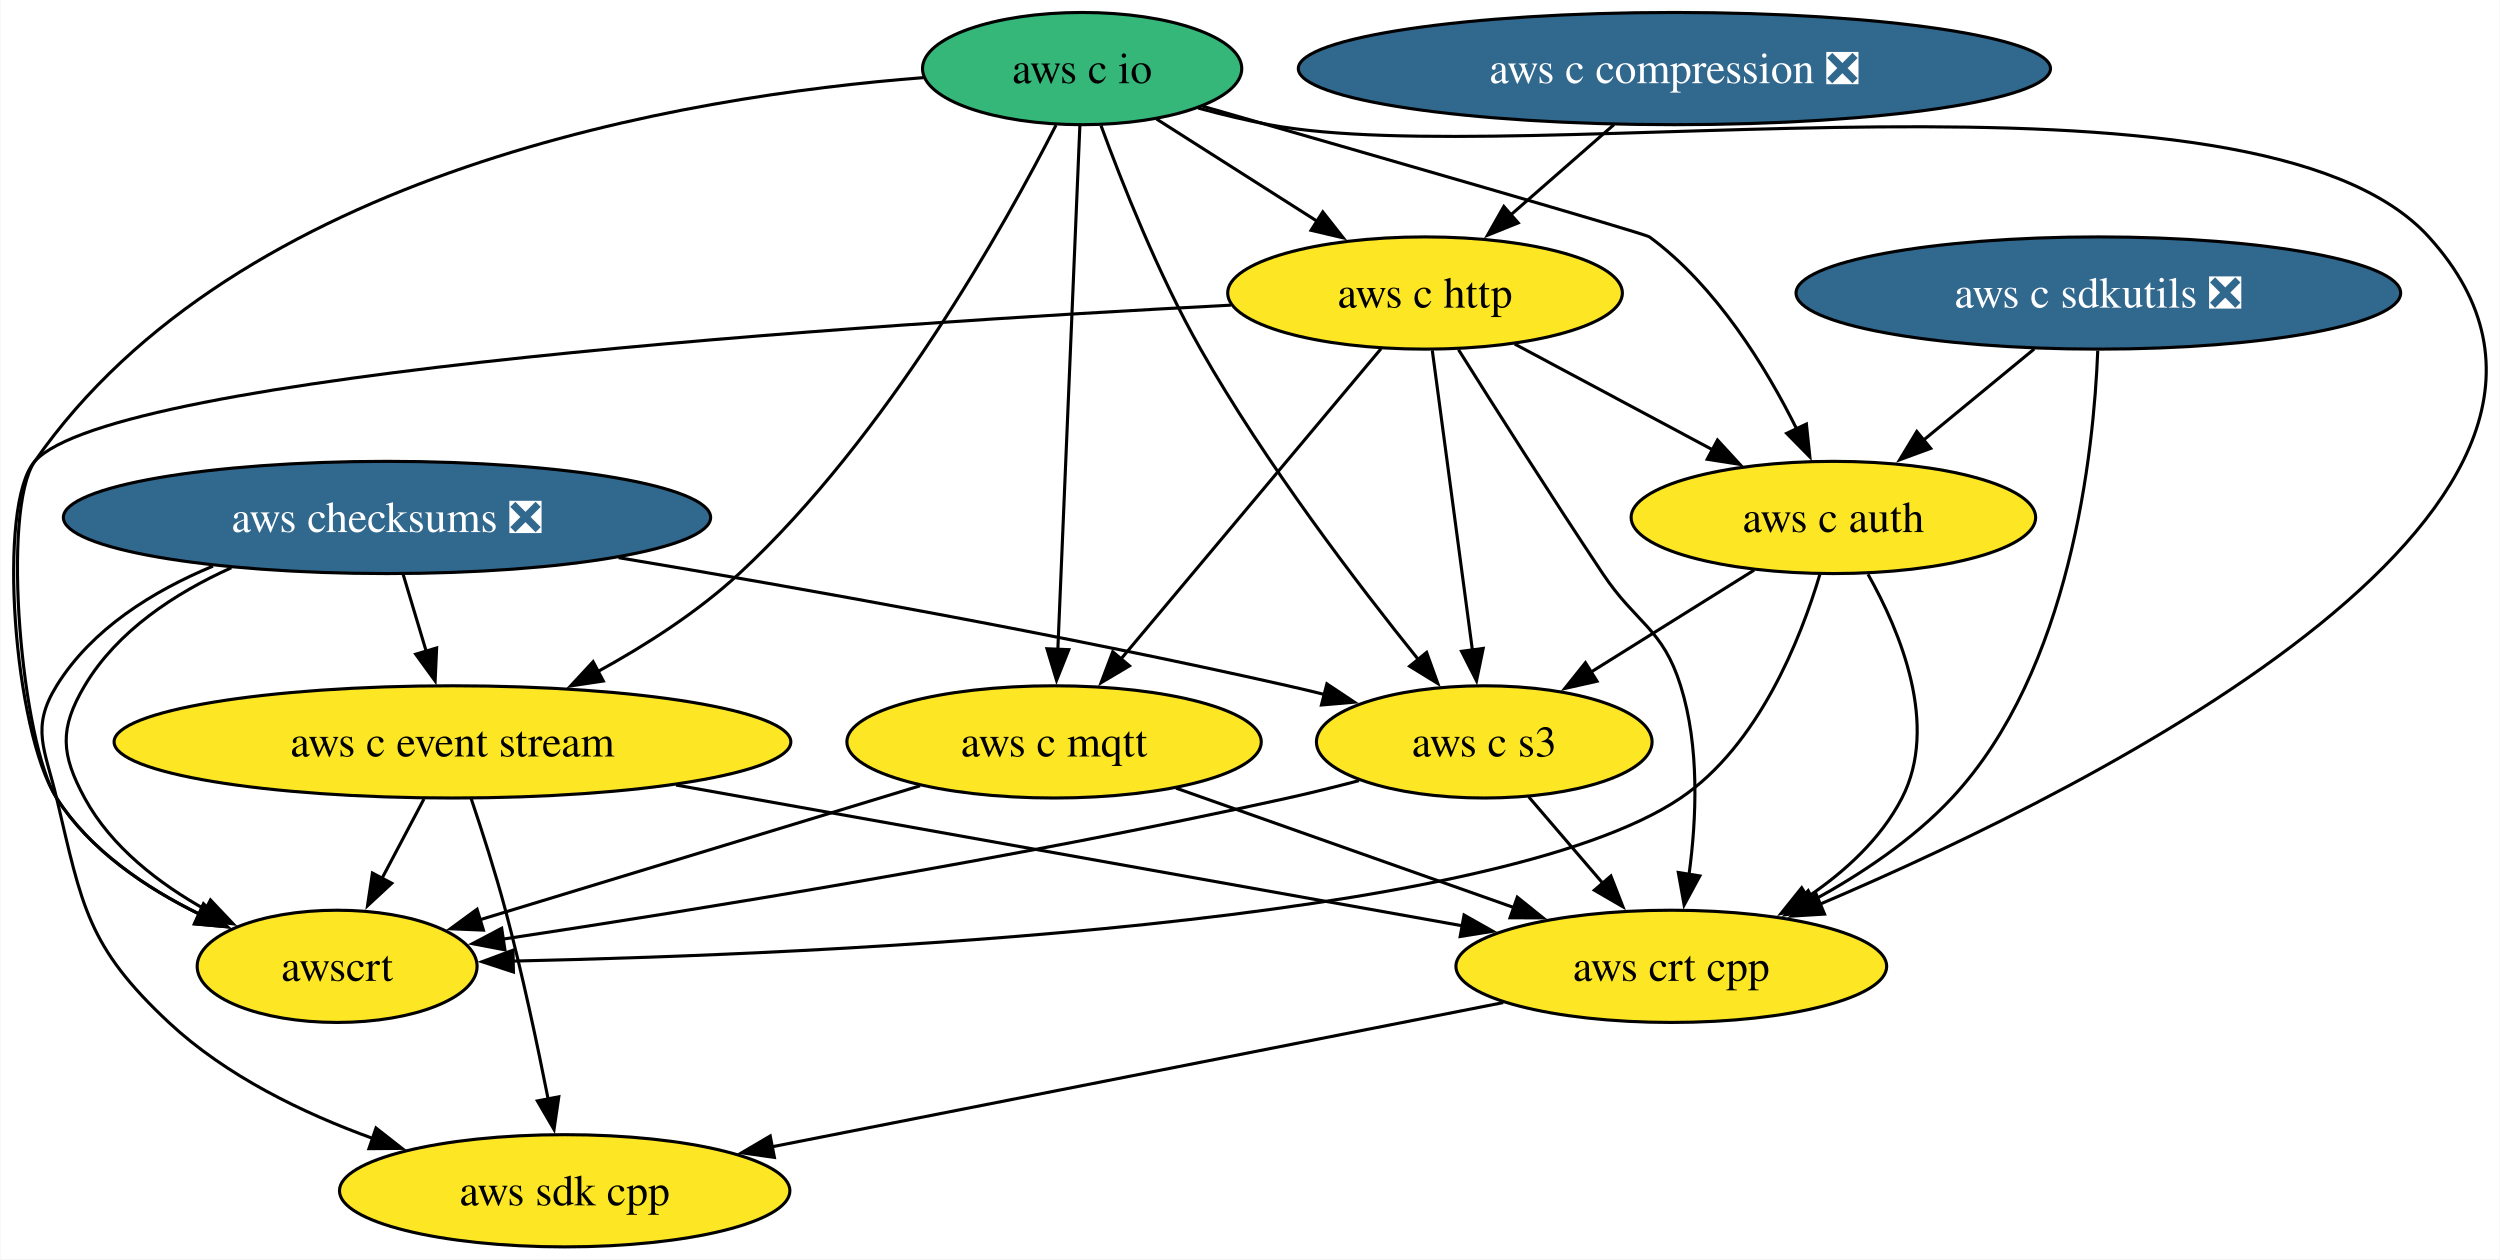
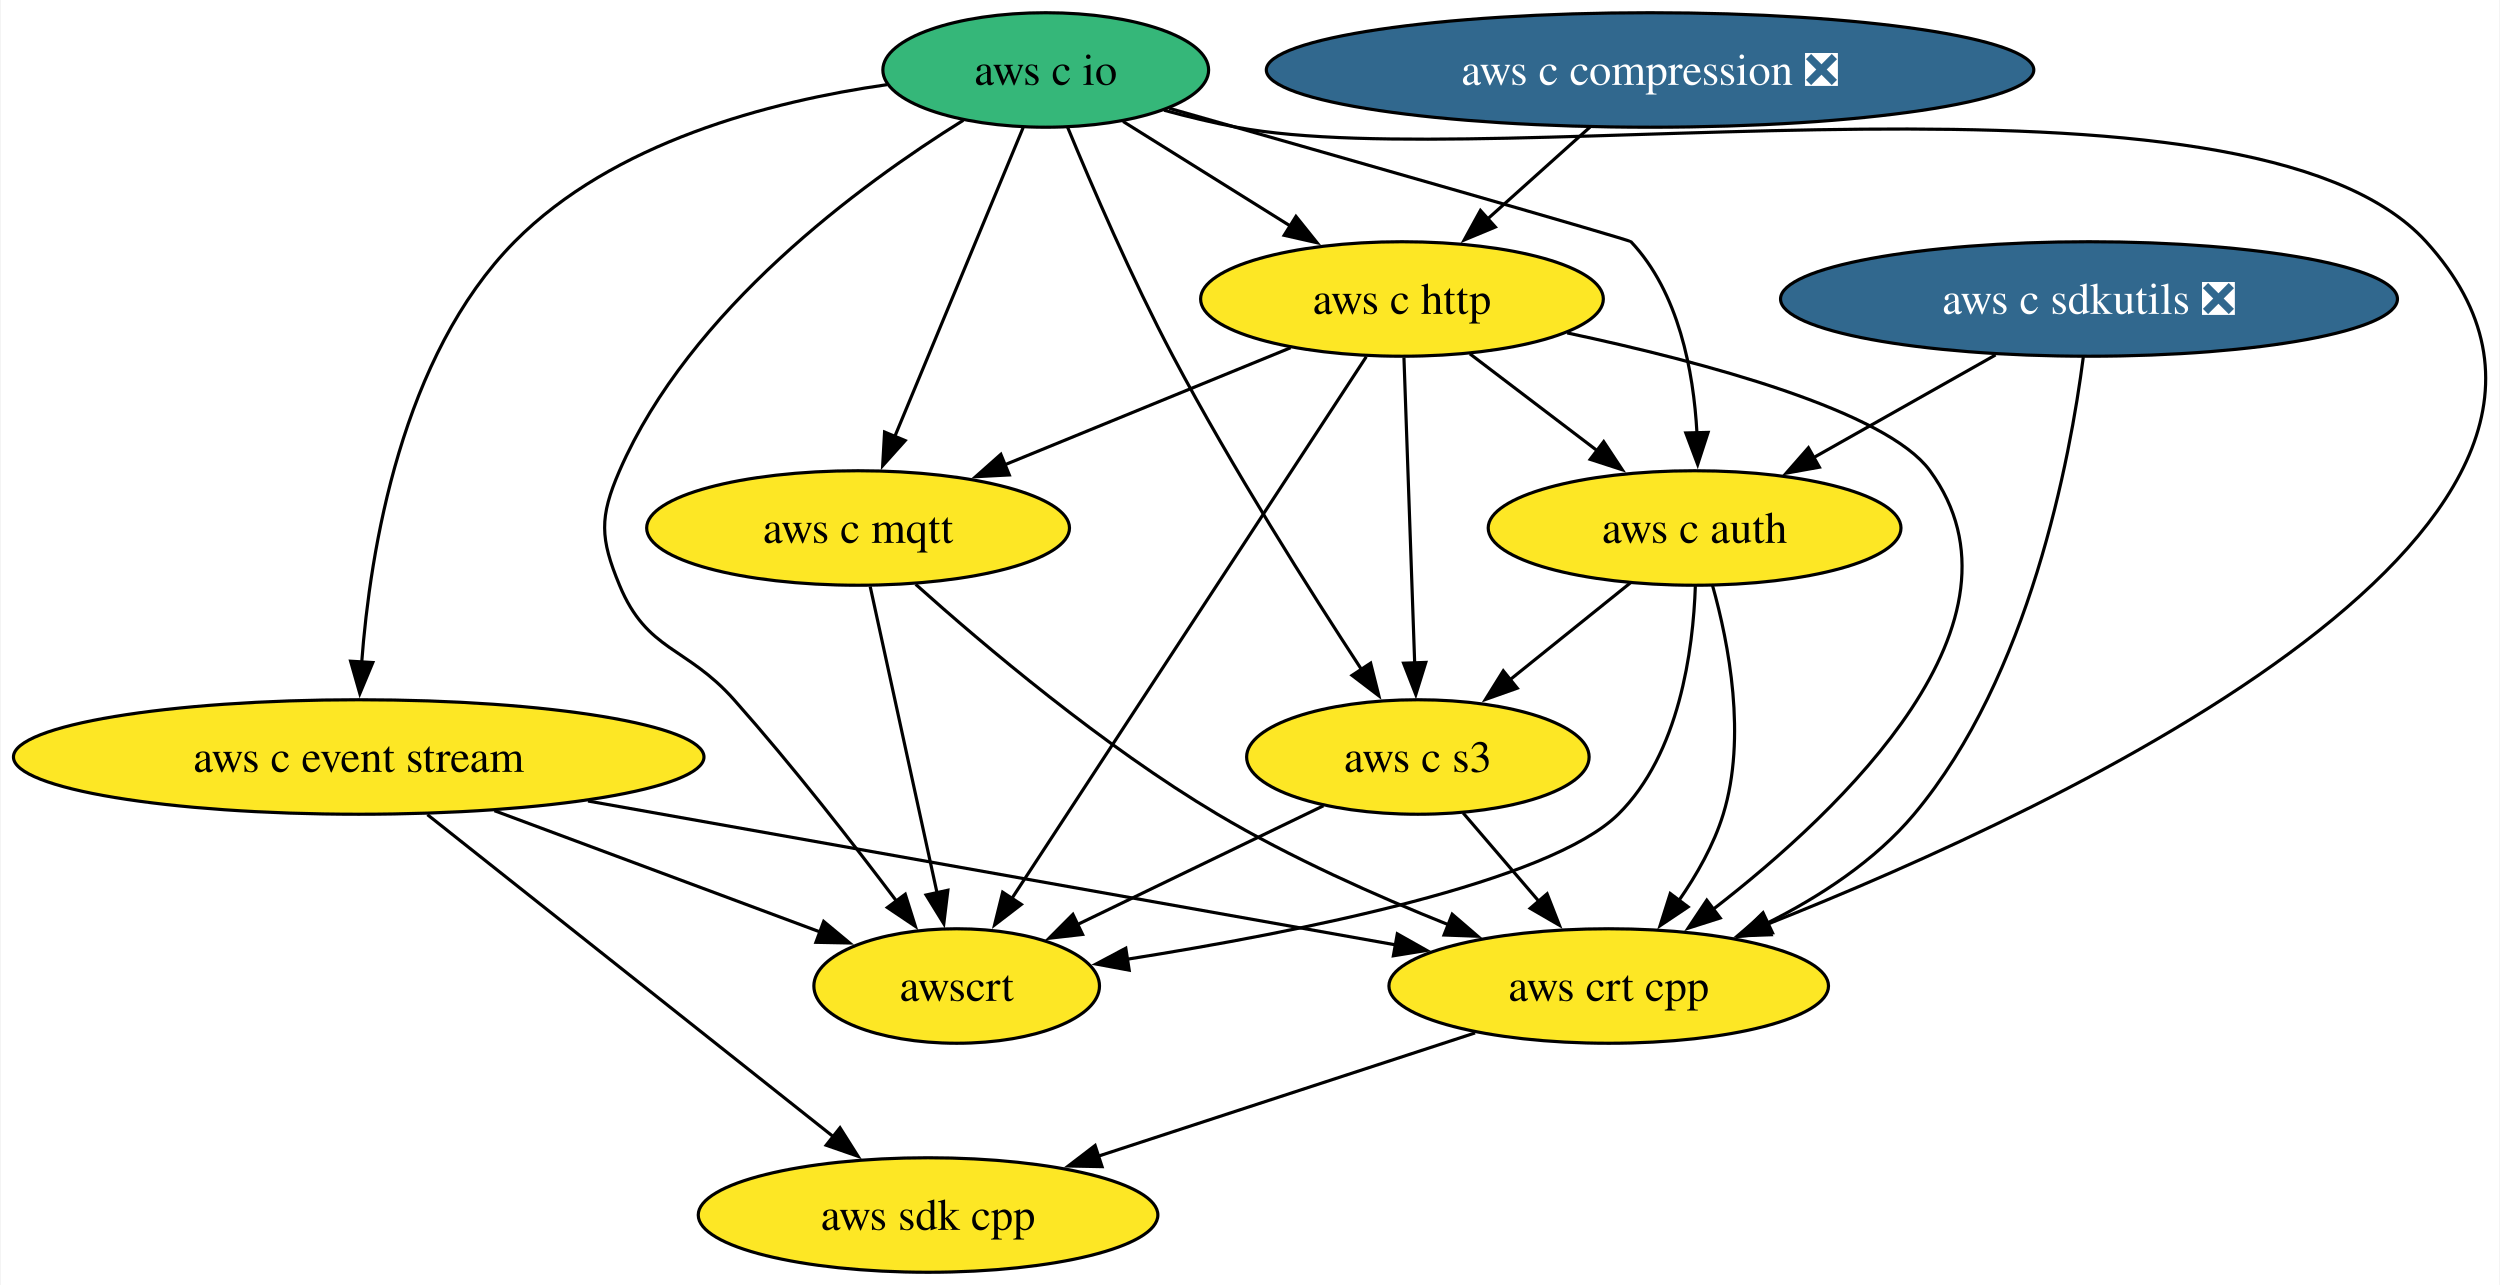
- <svg xmlns="http://www.w3.org/2000/svg" xmlns:xlink="http://www.w3.org/1999/xlink" width="802pt" height="404pt" viewBox="0.00 0.00 801.70 404.00">
+ <svg xmlns="http://www.w3.org/2000/svg" xmlns:xlink="http://www.w3.org/1999/xlink" width="786pt" height="404pt" viewBox="0.00 0.00 785.54 404.00">
  <g id="graph0" class="graph" transform="scale(1 1) rotate(0) translate(4 400)">
-     <polygon fill="white" stroke="none" points="-4,4 -4,-400 797.7,-400 797.7,4 -4,4" />
+     <polygon fill="white" stroke="none" points="-4,4 -4,-400 781.54,-400 781.54,4 -4,4" />
    <g id="node1" class="node">
      <g id="a_node1">
        <a xlink:href="https://github.com/conda-forge/aws-sdk-cpp-feedstock" xlink:title="aws sdk cpp">
-           <ellipse fill="#fde725" stroke="black" cx="177" cy="-18" rx="72.25" ry="18" />
-           <text text-anchor="middle" x="177" y="-13.32" font-family="Times,serif" font-size="14.00">aws sdk cpp</text>
+           <ellipse fill="#fde725" stroke="black" cx="287.55" cy="-18" rx="72.25" ry="18" />
+           <text text-anchor="middle" x="287.55" y="-13.32" font-family="Times,serif" font-size="14.00">aws sdk cpp</text>
        </a>
      </g>
    </g>
    <g id="node2" class="node">
      <g id="a_node2">
-         <a xlink:href="https://github.com/conda-forge/aws-checksums-feedstock/pull/88" xlink:title="aws checksums ❎">
-           <ellipse fill="#31688e" stroke="black" cx="120" cy="-234" rx="103.82" ry="18" />
-           <text text-anchor="middle" x="120" y="-229.32" font-family="Times,serif" font-size="14.00" fill="white">aws checksums ❎</text>
+         <a xlink:href="https://github.com/conda-forge/aws-c-event-stream-feedstock" xlink:title="aws c event stream">
+           <ellipse fill="#fde725" stroke="black" cx="108.55" cy="-162" rx="108.55" ry="18" />
+           <text text-anchor="middle" x="108.55" y="-157.32" font-family="Times,serif" font-size="14.00">aws c event stream</text>
        </a>
      </g>
    </g>
    <g id="edge1" class="edge">
-       <path fill="none" stroke="black" d="M64.17,-218.39C44.86,-210.36 25.25,-198.2 14,-180 5.59,-166.39 10.33,-159.57 14,-144 22.22,-109.18 23.86,-96.42 50,-72 68.32,-54.9 92.94,-42.91 115.64,-34.72" />
-       <polygon fill="black" stroke="black" points="116.47,-38.13 124.81,-31.6 114.21,-31.51 116.47,-38.13" />
+       <path fill="none" stroke="black" d="M130.15,-143.87C162.12,-118.51 222.15,-70.89 258.12,-42.35" />
+       <polygon fill="black" stroke="black" points="259.87,-45.43 265.53,-36.47 255.52,-39.94 259.87,-45.43" />
    </g>
    <g id="node3" class="node">
      <g id="a_node3">
-         <a xlink:href="https://github.com/conda-forge/aws-c-event-stream-feedstock" xlink:title="aws c event stream">
-           <ellipse fill="#fde725" stroke="black" cx="141" cy="-162" rx="108.55" ry="18" />
-           <text text-anchor="middle" x="141" y="-157.32" font-family="Times,serif" font-size="14.00">aws c event stream</text>
+         <a xlink:href="https://github.com/conda-forge/aws-crt-cpp-feedstock" xlink:title="aws crt cpp">
+           <ellipse fill="#fde725" stroke="black" cx="501.55" cy="-90" rx="69.1" ry="18" />
+           <text text-anchor="middle" x="501.55" y="-85.33" font-family="Times,serif" font-size="14.00">aws crt cpp</text>
        </a>
      </g>
    </g>
    <g id="edge2" class="edge">
-       <path fill="none" stroke="black" d="M125.19,-215.7C127.43,-208.24 130.11,-199.32 132.61,-190.97" />
-       <polygon fill="black" stroke="black" points="135.92,-192.14 135.44,-181.55 129.21,-190.13 135.92,-192.14" />
+       <path fill="none" stroke="black" d="M180.64,-148.16C253.2,-135.24 364.23,-115.46 434.83,-102.88" />
+       <polygon fill="black" stroke="black" points="435.08,-106.4 444.31,-101.2 433.85,-99.5 435.08,-106.4" />
    </g>
    <g id="node4" class="node">
      <g id="a_node4">
-         <a xlink:href="https://github.com/conda-forge/aws-c-s3-feedstock" xlink:title="aws c s3">
-           <ellipse fill="#fde725" stroke="black" cx="472" cy="-162" rx="53.84" ry="18" />
-           <text text-anchor="middle" x="472" y="-157.32" font-family="Times,serif" font-size="14.00">aws c s3</text>
+         <a xlink:href="https://github.com/conda-forge/awscrt-feedstock" xlink:title="awscrt">
+           <ellipse fill="#fde725" stroke="black" cx="296.55" cy="-90" rx="44.9" ry="18" />
+           <text text-anchor="middle" x="296.55" y="-85.33" font-family="Times,serif" font-size="14.00">awscrt</text>
        </a>
      </g>
    </g>
    <g id="edge3" class="edge">
-       <path fill="none" stroke="black" d="M194.29,-221.1C252.87,-211.31 336.49,-196.4 409,-180 412.82,-179.14 416.76,-178.2 420.71,-177.22" />
-       <polygon fill="black" stroke="black" points="421.51,-180.62 430.33,-174.75 419.77,-173.84 421.51,-180.62" />
+       <path fill="none" stroke="black" d="M151.21,-145.12C181.93,-133.68 223.21,-118.31 253.92,-106.87" />
+       <polygon fill="black" stroke="black" points="254.74,-110.3 262.89,-103.53 252.3,-103.74 254.74,-110.3" />
+     </g>
+     <g id="edge4" class="edge">
+       <path fill="none" stroke="black" d="M459.53,-75.25C425.52,-64.13 377.41,-48.39 340.72,-36.39" />
+       <polygon fill="black" stroke="black" points="342.25,-33.21 331.65,-33.42 340.07,-39.86 342.25,-33.21" />
    </g>
    <g id="node5" class="node">
      <g id="a_node5">
-         <a xlink:href="https://github.com/conda-forge/awscrt-feedstock" xlink:title="awscrt">
-           <ellipse fill="#fde725" stroke="black" cx="104" cy="-90" rx="44.9" ry="18" />
-           <text text-anchor="middle" x="104" y="-85.33" font-family="Times,serif" font-size="14.00">awscrt</text>
+         <a xlink:href="https://github.com/conda-forge/aws-c-io-feedstock" xlink:title="aws c io">
+           <ellipse fill="#35b779" stroke="black" cx="324.55" cy="-378" rx="51.21" ry="18" />
+           <text text-anchor="middle" x="324.55" y="-373.32" font-family="Times,serif" font-size="14.00">aws c io</text>
        </a>
      </g>
    </g>
-     <g id="edge4" class="edge">
-       <path fill="none" stroke="black" d="M70.07,-217.87C51.97,-209.7 33.43,-197.58 23,-180 14.84,-166.24 15.39,-158.07 23,-144 31.53,-128.24 47.01,-116.41 62.17,-107.97" />
-       <polygon fill="black" stroke="black" points="63.37,-111.29 70.66,-103.61 60.17,-105.07 63.37,-111.29" />
-     </g>
    <g id="edge5" class="edge">
-       <path fill="none" stroke="black" d="M146.95,-143.94C150.44,-133.62 154.77,-120.14 158,-108 163.36,-87.9 168.23,-64.95 171.7,-47.38" />
-       <polygon fill="black" stroke="black" points="175.11,-48.15 173.58,-37.67 168.24,-46.82 175.11,-48.15" />
+       <path fill="none" stroke="black" d="M274.69,-373.39C237.67,-368.12 188.45,-355.26 157.55,-324 122.04,-288.06 112.14,-227.2 109.47,-191.49" />
+       <polygon fill="black" stroke="black" points="112.98,-191.7 108.9,-181.93 106,-192.12 112.98,-191.7" />
    </g>
    <g id="edge6" class="edge">
-       <path fill="none" stroke="black" d="M131.86,-143.7C127.78,-135.98 122.88,-126.71 118.33,-118.11" />
-       <polygon fill="black" stroke="black" points="121.52,-116.65 113.75,-109.44 115.33,-119.92 121.52,-116.65" />
+       <path fill="none" stroke="black" d="M361.75,-365.34C369.25,-363.31 377.11,-361.4 384.55,-360 466.61,-344.56 702.41,-385.8 758.55,-324 837.71,-236.86 646.16,-146.95 551.14,-109.31" />
+       <polygon fill="black" stroke="black" points="552.61,-106.12 542.02,-105.74 550.06,-112.64 552.61,-106.12" />
+     </g>
+     <g id="edge7" class="edge">
+       <path fill="none" stroke="black" d="M298.63,-362.19C266.29,-342.04 212.56,-302.62 190.55,-252 184.18,-237.33 184.43,-230.78 190.55,-216 199.21,-195.09 211.53,-196.92 226.55,-180 244.89,-159.34 264.19,-134.55 277.86,-116.39" />
+       <polygon fill="black" stroke="black" points="280.38,-118.86 283.56,-108.76 274.77,-114.67 280.38,-118.86" />
    </g>
    <g id="node6" class="node">
      <g id="a_node6">
-         <a xlink:href="https://github.com/conda-forge/aws-crt-cpp-feedstock" xlink:title="aws crt cpp">
-           <ellipse fill="#fde725" stroke="black" cx="532" cy="-90" rx="69.1" ry="18" />
-           <text text-anchor="middle" x="532" y="-85.33" font-family="Times,serif" font-size="14.00">aws crt cpp</text>
+         <a xlink:href="https://github.com/conda-forge/aws-c-http-feedstock" xlink:title="aws c http">
+           <ellipse fill="#fde725" stroke="black" cx="436.55" cy="-306" rx="63.31" ry="18" />
+           <text text-anchor="middle" x="436.55" y="-301.32" font-family="Times,serif" font-size="14.00">aws c http</text>
        </a>
      </g>
    </g>
-     <g id="edge7" class="edge">
-       <path fill="none" stroke="black" d="M212.72,-148.16C284.81,-135.25 395.06,-115.52 465.31,-102.94" />
-       <polygon fill="black" stroke="black" points="465.52,-106.46 474.74,-101.25 464.28,-99.57 465.52,-106.46" />
-     </g>
    <g id="edge8" class="edge">
-       <path fill="none" stroke="black" d="M431.81,-149.57C424.26,-147.59 416.41,-145.64 409,-144 321.38,-124.61 218.29,-107.96 157.2,-98.73" />
-       <polygon fill="black" stroke="black" points="157.83,-95.29 147.42,-97.27 156.79,-102.21 157.83,-95.29" />
-     </g>
-     <g id="edge9" class="edge">
-       <path fill="none" stroke="black" d="M486.22,-144.41C493.37,-136.08 502.18,-125.8 510.16,-116.49" />
-       <polygon fill="black" stroke="black" points="512.63,-118.98 516.48,-109.11 507.32,-114.42 512.63,-118.98" />
-     </g>
-     <g id="edge10" class="edge">
-       <path fill="none" stroke="black" d="M478.09,-78.37C415.16,-65.96 311.08,-45.44 243.28,-32.07" />
-       <polygon fill="black" stroke="black" points="244.28,-28.7 233.79,-30.2 242.93,-35.57 244.28,-28.7" />
+       <path fill="none" stroke="black" d="M348.86,-361.81C364.24,-352.2 384.38,-339.61 401.48,-328.92" />
+       <polygon fill="black" stroke="black" points="403.22,-331.96 409.85,-323.69 399.51,-326.02 403.22,-331.96" />
    </g>
    <g id="node7" class="node">
      <g id="a_node7">
-         <a xlink:href="https://github.com/conda-forge/aws-c-io-feedstock" xlink:title="aws c io">
-           <ellipse fill="#35b779" stroke="black" cx="343" cy="-378" rx="51.21" ry="18" />
-           <text text-anchor="middle" x="343" y="-373.32" font-family="Times,serif" font-size="14.00">aws c io</text>
+         <a xlink:href="https://github.com/conda-forge/aws-c-mqtt-feedstock" xlink:title="aws c mqtt">
+           <ellipse fill="#fde725" stroke="black" cx="265.55" cy="-234" rx="66.47" ry="18" />
+           <text text-anchor="middle" x="265.55" y="-229.32" font-family="Times,serif" font-size="14.00">aws c mqtt</text>
+         </a>
+       </g>
+     </g>
+     <g id="edge9" class="edge">
+       <path fill="none" stroke="black" d="M317.44,-359.87C307.43,-335.78 289.07,-291.6 277.09,-262.77" />
+       <polygon fill="black" stroke="black" points="280.35,-261.48 273.28,-253.59 273.88,-264.16 280.35,-261.48" />
+     </g>
+     <g id="node8" class="node">
+       <g id="a_node8">
+         <a xlink:href="https://github.com/conda-forge/aws-c-auth-feedstock" xlink:title="aws c auth">
+           <ellipse fill="#fde725" stroke="black" cx="528.55" cy="-234" rx="64.89" ry="18" />
+           <text text-anchor="middle" x="528.55" y="-229.32" font-family="Times,serif" font-size="14.00">aws c auth</text>
+         </a>
+       </g>
+     </g>
+     <g id="edge10" class="edge">
+       <path fill="none" stroke="black" d="M363.41,-365.94C417.21,-350.61 507.91,-324.68 508.55,-324 523.59,-308.04 528.21,-283.31 529.29,-263.96" />
+       <polygon fill="black" stroke="black" points="532.79,-264.05 529.52,-253.97 525.79,-263.88 532.79,-264.05" />
+     </g>
+     <g id="node9" class="node">
+       <g id="a_node9">
+         <a xlink:href="https://github.com/conda-forge/aws-c-s3-feedstock" xlink:title="aws c s3">
+           <ellipse fill="#fde725" stroke="black" cx="441.55" cy="-162" rx="53.84" ry="18" />
+           <text text-anchor="middle" x="441.55" y="-157.32" font-family="Times,serif" font-size="14.00">aws c s3</text>
        </a>
      </g>
    </g>
    <g id="edge11" class="edge">
-       <path fill="none" stroke="black" d="M334.63,-359.88C318.52,-328.29 280.57,-260.05 233,-216 219.69,-203.67 203.01,-192.99 187.53,-184.51" />
-       <polygon fill="black" stroke="black" points="189.39,-181.53 178.91,-179.96 186.12,-187.72 189.39,-181.53" />
+       <path fill="none" stroke="black" d="M331.44,-359.96C338.94,-341.81 351.63,-312.4 364.55,-288 383.12,-252.96 407.56,-214.35 423.87,-189.44" />
+       <polygon fill="black" stroke="black" points="426.7,-191.51 429.28,-181.24 420.86,-187.66 426.7,-191.51" />
    </g>
    <g id="edge12" class="edge">
-       <path fill="none" stroke="black" d="M349.05,-359.73C355.77,-341.38 367.48,-311.81 381,-288 401.81,-251.36 431.31,-212.67 451.02,-188.2" />
-       <polygon fill="black" stroke="black" points="453.5,-190.7 457.1,-180.73 448.07,-186.28 453.5,-190.7" />
+       <path fill="none" stroke="black" d="M488.49,-295.33C531.9,-286.07 588.86,-270.75 602.55,-252 637.02,-204.81 575.46,-145.86 534.24,-114" />
+       <polygon fill="black" stroke="black" points="536.59,-111.39 526.5,-108.17 532.38,-116.98 536.59,-111.39" />
    </g>
    <g id="edge13" class="edge">
-       <path fill="none" stroke="black" d="M292.16,-375.1C215.38,-369.15 71.91,-345.4 7,-252 -3.95,-236.24 2.87,-161.45 14,-144 24.66,-127.29 42.63,-115.18 59.72,-106.8" />
-       <polygon fill="black" stroke="black" points="61.14,-110 68.79,-102.68 58.24,-103.63 61.14,-110" />
+       <path fill="none" stroke="black" d="M425.33,-287.85C400.95,-250.58 343,-162 313.88,-117.49" />
+       <polygon fill="black" stroke="black" points="316.87,-115.65 308.46,-109.2 311.01,-119.49 316.87,-115.65" />
    </g>
    <g id="edge14" class="edge">
-       <path fill="none" stroke="black" d="M380.2,-365.34C387.7,-363.31 395.56,-361.4 403,-360 484.62,-344.62 719.18,-385.49 775,-324 851.64,-239.59 670.39,-148.53 579.77,-109.97" />
-       <polygon fill="black" stroke="black" points="581.16,-106.76 570.59,-106.12 578.46,-113.21 581.16,-106.76" />
+       <path fill="none" stroke="black" d="M401.54,-290.67C375.54,-280.03 339.85,-265.41 311.56,-253.83" />
+       <polygon fill="black" stroke="black" points="313.09,-250.68 302.51,-250.13 310.44,-257.16 313.09,-250.68" />
    </g>
-     <g id="node8" class="node">
-       <g id="a_node8">
-         <a xlink:href="https://github.com/conda-forge/aws-c-http-feedstock" xlink:title="aws c http">
-           <ellipse fill="#fde725" stroke="black" cx="453" cy="-306" rx="63.31" ry="18" />
-           <text text-anchor="middle" x="453" y="-301.32" font-family="Times,serif" font-size="14.00">aws c http</text>
+     <g id="edge15" class="edge">
+       <path fill="none" stroke="black" d="M457.89,-288.76C469.77,-279.73 484.75,-268.33 497.87,-258.35" />
+       <polygon fill="black" stroke="black" points="499.97,-261.15 505.81,-252.31 495.73,-255.58 499.97,-261.15" />
+     </g>
+     <g id="edge16" class="edge">
+       <path fill="none" stroke="black" d="M437.17,-287.59C438.01,-263.61 439.54,-220.14 440.55,-191.42" />
+       <polygon fill="black" stroke="black" points="444.04,-191.74 440.9,-181.62 437.05,-191.49 444.04,-191.74" />
+     </g>
+     <g id="edge17" class="edge">
+       <path fill="none" stroke="black" d="M283.65,-216.29C305.11,-197.08 342.51,-165.46 378.55,-144 401.41,-130.39 428.39,-118.37 451.26,-109.22" />
+       <polygon fill="black" stroke="black" points="452.34,-112.56 460.37,-105.65 449.78,-106.04 452.34,-112.56" />
+     </g>
+     <g id="edge18" class="edge">
+       <path fill="none" stroke="black" d="M269.36,-215.59C274.61,-191.5 284.16,-147.75 290.43,-119.03" />
+       <polygon fill="black" stroke="black" points="293.78,-120.11 292.5,-109.59 286.94,-118.61 293.78,-120.11" />
+     </g>
+     <g id="edge19" class="edge">
+       <path fill="none" stroke="black" d="M534.2,-215.88C539.31,-197.66 544.99,-168.2 537.55,-144 534.59,-134.37 529.22,-124.92 523.52,-116.73" />
+       <polygon fill="black" stroke="black" points="526.5,-114.87 517.7,-108.97 520.9,-119.07 526.5,-114.87" />
+     </g>
+     <g id="edge20" class="edge">
+       <path fill="none" stroke="black" d="M528.79,-215.73C528.1,-195.69 523.81,-162.99 504.55,-144 482.88,-122.62 404.15,-106.95 350.02,-98.4" />
+       <polygon fill="black" stroke="black" points="350.79,-94.98 340.37,-96.91 349.72,-101.89 350.79,-94.98" />
+     </g>
+     <g id="edge21" class="edge">
+       <path fill="none" stroke="black" d="M508.38,-216.76C497.07,-207.66 482.77,-196.16 470.31,-186.13" />
+       <polygon fill="black" stroke="black" points="472.79,-183.64 462.8,-180.1 468.4,-189.09 472.79,-183.64" />
+     </g>
+     <g id="edge22" class="edge">
+       <path fill="none" stroke="black" d="M455.77,-144.41C462.92,-136.08 471.73,-125.8 479.71,-116.49" />
+       <polygon fill="black" stroke="black" points="482.18,-118.98 486.04,-109.11 476.87,-114.42 482.18,-118.98" />
+     </g>
+     <g id="edge23" class="edge">
+       <path fill="none" stroke="black" d="M411.86,-146.67C389.49,-135.86 358.64,-120.97 334.48,-109.31" />
+       <polygon fill="black" stroke="black" points="336.13,-106.22 325.61,-105.02 333.09,-112.52 336.13,-106.22" />
+     </g>
+     <g id="node10" class="node">
+       <g id="a_node10">
+         <a xlink:href="https://github.com/conda-forge/aws-c-compression-feedstock/pull/71" xlink:title="aws c compression ❎">
+           <ellipse fill="#31688e" stroke="black" cx="514.55" cy="-378" rx="120.65" ry="18" />
+           <text text-anchor="middle" x="514.55" y="-373.32" font-family="Times,serif" font-size="14.00" fill="white">aws c compression ❎</text>
        </a>
      </g>
    </g>
-     <g id="edge15" class="edge">
-       <path fill="none" stroke="black" d="M366.87,-361.81C381.98,-352.2 401.76,-339.61 418.55,-328.92" />
-       <polygon fill="black" stroke="black" points="420.2,-332.02 426.76,-323.7 416.44,-326.12 420.2,-332.02" />
+     <g id="edge24" class="edge">
+       <path fill="none" stroke="black" d="M495.67,-360.05C486.02,-351.39 474.11,-340.7 463.51,-331.19" />
+       <polygon fill="black" stroke="black" points="465.9,-328.63 456.12,-324.56 461.22,-333.84 465.9,-328.63" />
    </g>
-     <g id="node9" class="node">
-       <g id="a_node9">
-         <a xlink:href="https://github.com/conda-forge/aws-c-mqtt-feedstock" xlink:title="aws c mqtt">
-           <ellipse fill="#fde725" stroke="black" cx="334" cy="-162" rx="66.47" ry="18" />
-           <text text-anchor="middle" x="334" y="-157.32" font-family="Times,serif" font-size="14.00">aws c mqtt</text>
+     <g id="node11" class="node">
+       <g id="a_node11">
+         <a xlink:href="https://github.com/conda-forge/aws-c-sdkutils-feedstock/pull/73" xlink:title="aws c sdkutils ❎">
+           <ellipse fill="#31688e" stroke="black" cx="652.55" cy="-306" rx="96.98" ry="18" />
+           <text text-anchor="middle" x="652.55" y="-301.32" font-family="Times,serif" font-size="14.00" fill="white">aws c sdkutils ❎</text>
        </a>
      </g>
    </g>
-     <g id="edge16" class="edge">
-       <path fill="none" stroke="black" d="M342.28,-359.85C340.74,-323.14 337.1,-236.66 335.2,-191.53" />
-       <polygon fill="black" stroke="black" points="338.71,-191.59 334.79,-181.74 331.72,-191.88 338.71,-191.59" />
-     </g>
-     <g id="node10" class="node">
-       <g id="a_node10">
-         <a xlink:href="https://github.com/conda-forge/aws-c-auth-feedstock" xlink:title="aws c auth">
-           <ellipse fill="#fde725" stroke="black" cx="584" cy="-234" rx="64.89" ry="18" />
-           <text text-anchor="middle" x="584" y="-229.32" font-family="Times,serif" font-size="14.00">aws c auth</text>
-         </a>
-       </g>
-     </g>
-     <g id="edge17" class="edge">
-       <path fill="none" stroke="black" d="M381.65,-365.92C434.64,-350.71 523.52,-325.09 525,-324 546.42,-308.24 562.36,-282.2 572.24,-262.35" />
-       <polygon fill="black" stroke="black" points="575.34,-263.97 576.45,-253.43 569.01,-260.98 575.34,-263.97" />
-     </g>
-     <g id="edge18" class="edge">
-       <path fill="none" stroke="black" d="M455.33,-287.59C458.54,-263.61 464.36,-220.14 468.2,-191.42" />
-       <polygon fill="black" stroke="black" points="471.66,-191.99 469.51,-181.61 464.72,-191.06 471.66,-191.99" />
-     </g>
-     <g id="edge19" class="edge">
-       <path fill="none" stroke="black" d="M390.71,-302.11C274.05,-296.05 32.05,-280.2 7,-252 -5.23,-238.23 0.31,-165.47 14,-144 24.66,-127.29 42.63,-115.18 59.72,-106.8" />
-       <polygon fill="black" stroke="black" points="61.14,-110 68.79,-102.68 58.24,-103.63 61.14,-110" />
-     </g>
-     <g id="edge20" class="edge">
-       <path fill="none" stroke="black" d="M463.74,-287.82C475.06,-269.8 493.51,-240.73 510,-216 520.81,-199.8 529.18,-198.59 535,-180 541.12,-160.46 540.11,-137.32 537.7,-119.53" />
-       <polygon fill="black" stroke="black" points="541.16,-119 536.12,-109.68 534.25,-120.1 541.16,-119" />
-     </g>
-     <g id="edge21" class="edge">
-       <path fill="none" stroke="black" d="M438.89,-288.15C418.22,-263.49 379.57,-217.37 355.4,-188.53" />
-       <polygon fill="black" stroke="black" points="358.18,-186.4 349.08,-180.99 352.82,-190.9 358.18,-186.4" />
-     </g>
-     <g id="edge22" class="edge">
-       <path fill="none" stroke="black" d="M481.75,-289.64C500.44,-279.65 525.02,-266.52 545.4,-255.63" />
-       <polygon fill="black" stroke="black" points="546.82,-258.84 553.99,-251.04 543.52,-252.67 546.82,-258.84" />
-     </g>
-     <g id="edge23" class="edge">
-       <path fill="none" stroke="black" d="M291.01,-147.92C250.76,-135.66 190.8,-117.42 149.69,-104.91" />
-       <polygon fill="black" stroke="black" points="150.93,-101.62 140.34,-102.06 148.89,-108.32 150.93,-101.62" />
-     </g>
-     <g id="edge24" class="edge">
-       <path fill="none" stroke="black" d="M373.12,-147.17C404.24,-136.17 448,-120.7 481.72,-108.78" />
-       <polygon fill="black" stroke="black" points="482.6,-112.18 490.86,-105.55 480.27,-105.58 482.6,-112.18" />
-     </g>
    <g id="edge25" class="edge">
-       <path fill="none" stroke="black" d="M558.59,-217.12C543.05,-207.4 522.98,-194.86 506.08,-184.3" />
-       <polygon fill="black" stroke="black" points="508.17,-181.47 497.83,-179.14 504.46,-187.41 508.17,-181.47" />
+       <path fill="none" stroke="black" d="M650.76,-287.74C646.64,-255.93 633.9,-187.34 597.55,-144 585.3,-129.38 567.93,-118.09 551.33,-109.75" />
+       <polygon fill="black" stroke="black" points="553.05,-106.7 542.51,-105.59 550.06,-113.03 553.05,-106.7" />
    </g>
    <g id="edge26" class="edge">
-       <path fill="none" stroke="black" d="M579.65,-215.67C573.45,-194.94 559.98,-160.9 535,-144 475.11,-103.47 262.92,-93.92 160.34,-91.68" />
-       <polygon fill="black" stroke="black" points="160.56,-88.18 150.5,-91.48 160.42,-95.18 160.56,-88.18" />
-     </g>
-     <g id="edge27" class="edge">
-       <path fill="none" stroke="black" d="M595.11,-215.77C605.55,-197.21 617.93,-167.22 606,-144 599.28,-130.91 587.66,-120.33 575.59,-112.17" />
-       <polygon fill="black" stroke="black" points="577.53,-109.25 567.19,-106.94 573.83,-115.2 577.53,-109.25" />
-     </g>
-     <g id="node11" class="node">
-       <g id="a_node11">
-         <a xlink:href="https://github.com/conda-forge/aws-c-compression-feedstock/pull/71" xlink:title="aws c compression ❎">
-           <ellipse fill="#31688e" stroke="black" cx="533" cy="-378" rx="120.65" ry="18" />
-           <text text-anchor="middle" x="533" y="-373.32" font-family="Times,serif" font-size="14.00" fill="white">aws c compression ❎</text>
-         </a>
-       </g>
-     </g>
-     <g id="edge28" class="edge">
-       <path fill="none" stroke="black" d="M513.64,-360.05C503.64,-351.31 491.27,-340.49 480.32,-330.9" />
-       <polygon fill="black" stroke="black" points="482.88,-328.5 473.05,-324.54 478.28,-333.76 482.88,-328.5" />
-     </g>
-     <g id="node12" class="node">
-       <g id="a_node12">
-         <a xlink:href="https://github.com/conda-forge/aws-c-sdkutils-feedstock/pull/73" xlink:title="aws c sdkutils ❎">
-           <ellipse fill="#31688e" stroke="black" cx="669" cy="-306" rx="96.98" ry="18" />
-           <text text-anchor="middle" x="669" y="-301.32" font-family="Times,serif" font-size="14.00" fill="white">aws c sdkutils ❎</text>
-         </a>
-       </g>
-     </g>
-     <g id="edge29" class="edge">
-       <path fill="none" stroke="black" d="M668.81,-287.51C667.52,-254.99 660.16,-184.86 622,-144 609.52,-130.63 592.89,-119.56 577.33,-111.06" />
-       <polygon fill="black" stroke="black" points="579.14,-108.06 568.66,-106.55 575.91,-114.27 579.14,-108.06" />
-     </g>
-     <g id="edge30" class="edge">
-       <path fill="none" stroke="black" d="M648.43,-288.05C637.7,-279.22 624.41,-268.27 612.68,-258.62" />
-       <polygon fill="black" stroke="black" points="615.21,-256.16 605.27,-252.51 610.76,-261.57 615.21,-256.16" />
+       <path fill="none" stroke="black" d="M623.17,-288.41C606.01,-278.72 584.18,-266.4 565.82,-256.04" />
+       <polygon fill="black" stroke="black" points="567.78,-253.12 557.35,-251.25 564.34,-259.22 567.78,-253.12" />
    </g>
  </g>
</svg>
